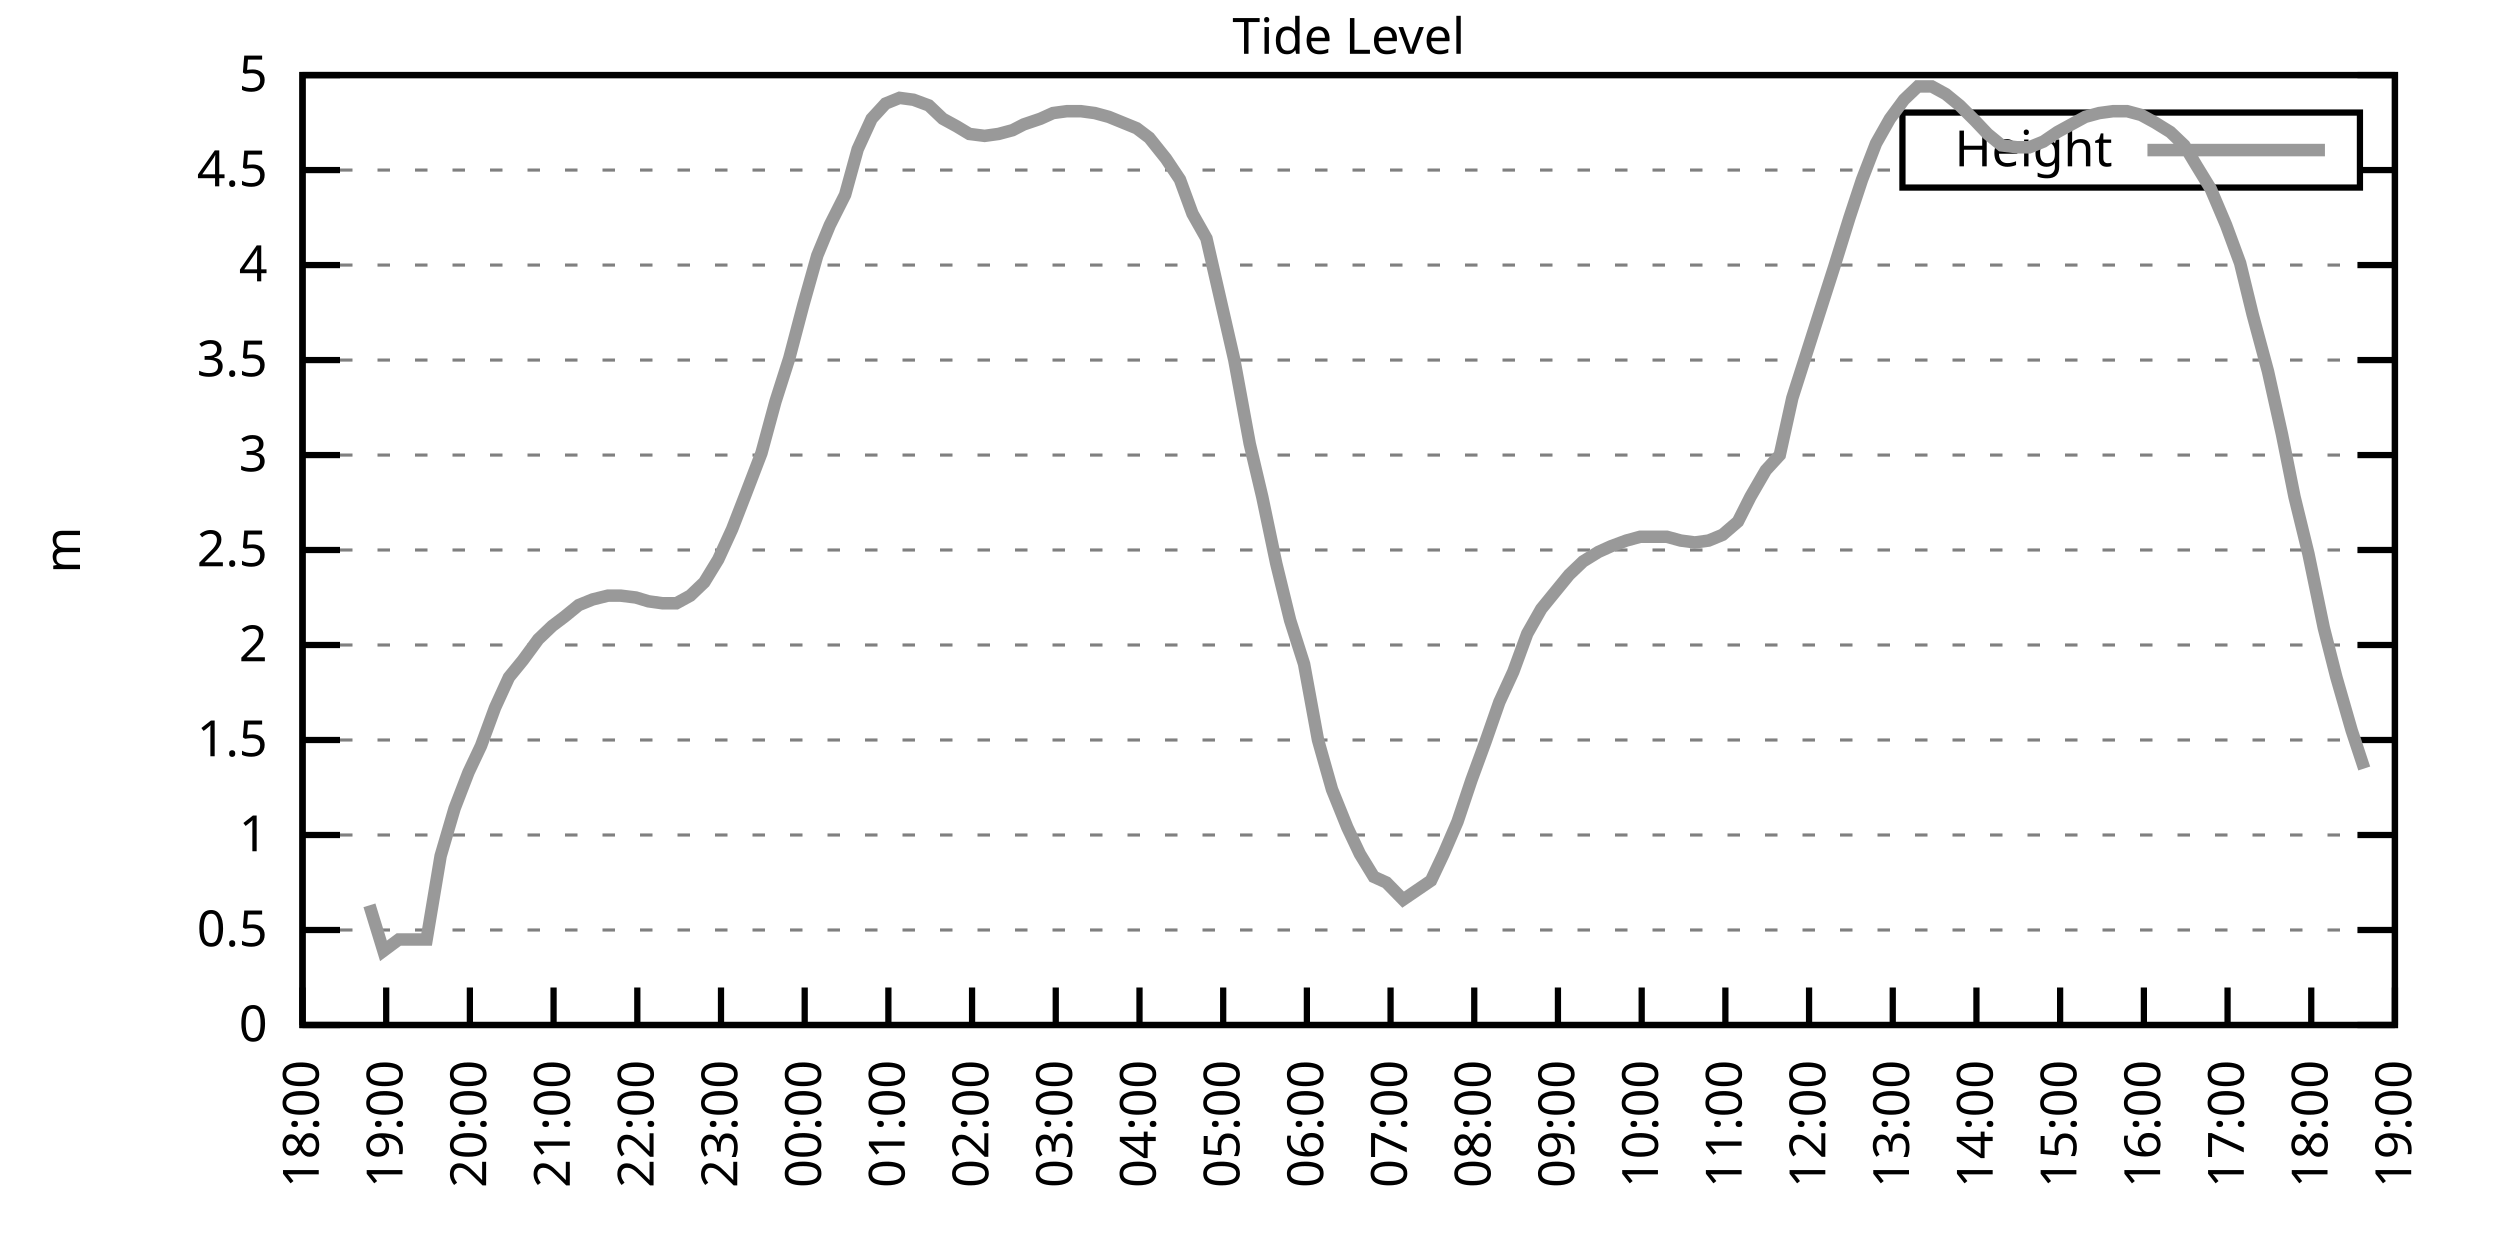
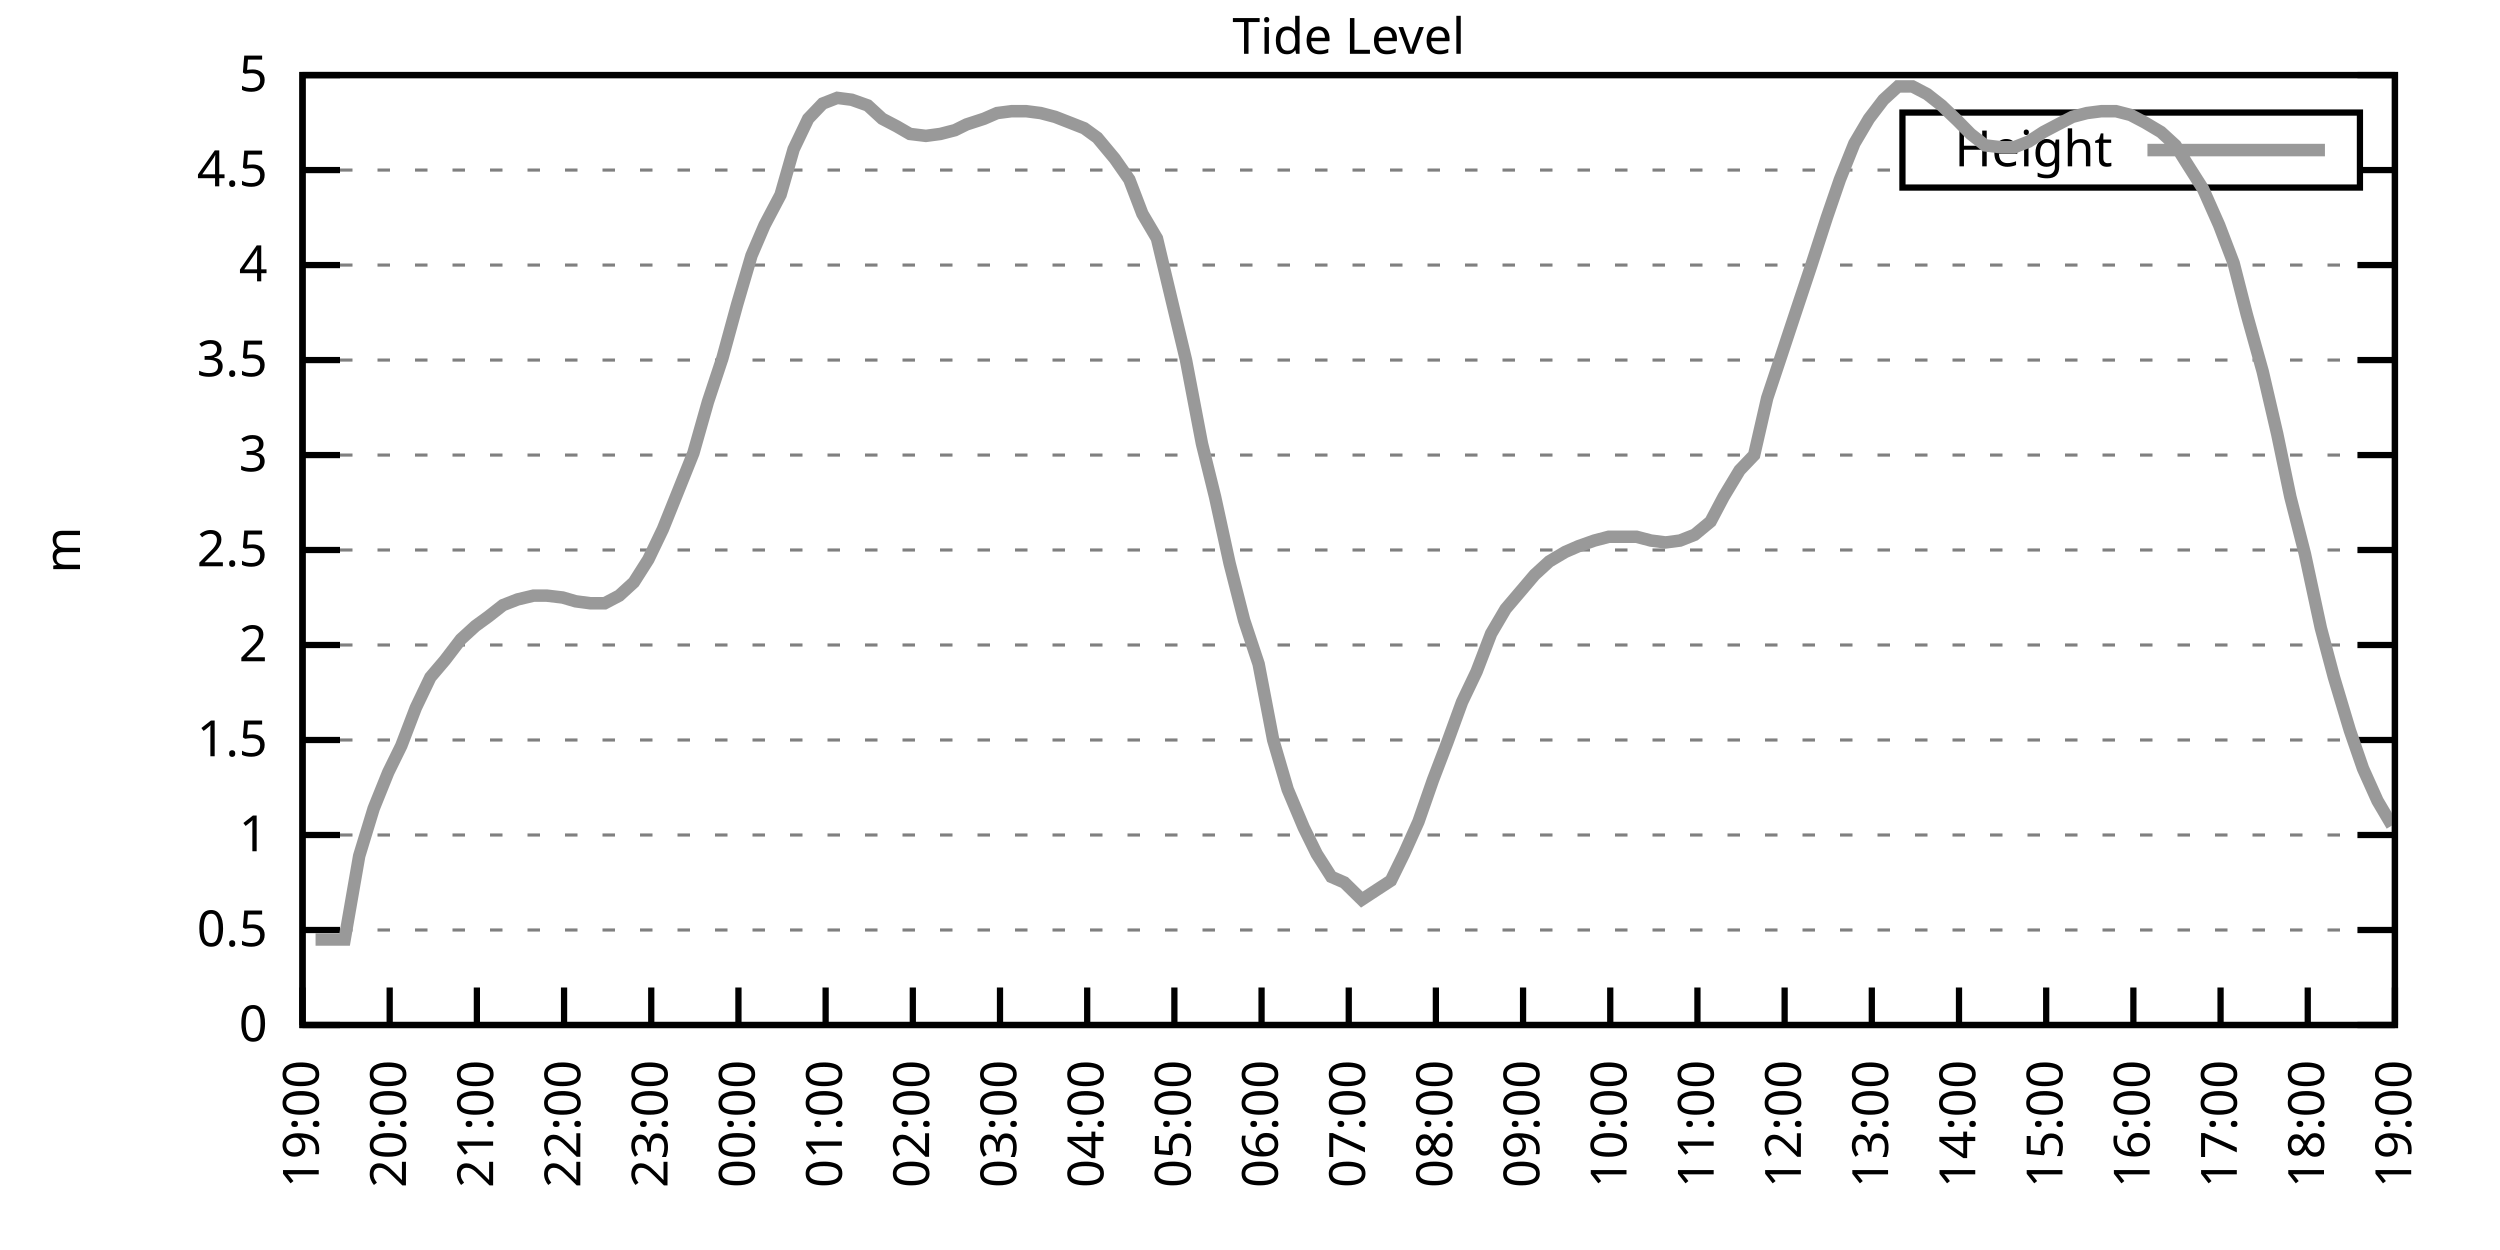
<svg xmlns="http://www.w3.org/2000/svg" xmlns:xlink="http://www.w3.org/1999/xlink" width="400" height="200" viewBox="0 0 400 200">
  <g id="gnuplot_canvas">
    <rect x="0" y="0" width="400" height="200" fill="none" />
    <defs>
      <circle id="gpDot" r="0.5" stroke-width="0.5" stroke="currentColor" />
      <path id="gpPt0" stroke-width="0.333" stroke="currentColor" d="M-1,0 h2 M0,-1 v2" />
      <path id="gpPt1" stroke-width="0.333" stroke="currentColor" d="M-1,-1 L1,1 M1,-1 L-1,1" />
      <path id="gpPt2" stroke-width="0.333" stroke="currentColor" d="M-1,0 L1,0 M0,-1 L0,1 M-1,-1 L1,1 M-1,1 L1,-1" />
      <rect id="gpPt3" stroke-width="0.333" stroke="currentColor" x="-1" y="-1" width="2" height="2" />
      <rect id="gpPt4" stroke-width="0.333" stroke="currentColor" fill="currentColor" x="-1" y="-1" width="2" height="2" />
      <circle id="gpPt5" stroke-width="0.333" stroke="currentColor" cx="0" cy="0" r="1" />
      <use xlink:href="#gpPt5" id="gpPt6" fill="currentColor" stroke="none" />
      <path id="gpPt7" stroke-width="0.333" stroke="currentColor" d="M0,-1.33 L-1.33,0.67 L1.33,0.67 z" />
      <use xlink:href="#gpPt7" id="gpPt8" fill="currentColor" stroke="none" />
      <use xlink:href="#gpPt7" id="gpPt9" stroke="currentColor" transform="rotate(180)" />
      <use xlink:href="#gpPt9" id="gpPt10" fill="currentColor" stroke="none" />
      <use xlink:href="#gpPt3" id="gpPt11" stroke="currentColor" transform="rotate(45)" />
      <use xlink:href="#gpPt11" id="gpPt12" fill="currentColor" stroke="none" />
      <path id="gpPt13" stroke-width="0.333" stroke="currentColor" d="M0,1.330 L1.265,0.411 L0.782,-1.067 L-0.782,-1.076 L-1.265,0.411 z" />
      <use xlink:href="#gpPt13" id="gpPt14" fill="currentColor" stroke="none" />
      <filter id="textbox" filterUnits="objectBoundingBox" x="0" y="0" height="1" width="1">
        <feFlood flood-color="white" flood-opacity="1" result="bgnd" />
        <feComposite in="SourceGraphic" in2="bgnd" operator="atop" />
      </filter>
      <filter id="greybox" filterUnits="objectBoundingBox" x="0" y="0" height="1" width="1">
        <feFlood flood-color="lightgrey" flood-opacity="1" result="grey" />
        <feComposite in="SourceGraphic" in2="grey" operator="atop" />
      </filter>
    </defs>
    <g fill="none" color="white" stroke="currentColor" stroke-width="1.00" stroke-linecap="butt" stroke-linejoin="miter">
</g>
    <g fill="none" color="black" stroke="currentColor" stroke-width="1.00" stroke-linecap="butt" stroke-linejoin="miter">
      <g stroke="none" shape-rendering="crispEdges">
        <polygon fill="rgb(255, 255, 255)" points="48.40,164.00 383.18,164.00 383.18,12.02 48.40,12.02 " />
      </g>
    </g>
    <g fill="none" color="black" stroke="currentColor" stroke-width="1.00" stroke-linecap="butt" stroke-linejoin="miter">
</g>
    <g fill="none" color="black" stroke="black" stroke-width="0.50" stroke-linecap="butt" stroke-linejoin="miter">
</g>
    <g fill="none" color="gray" stroke="currentColor" stroke-width="0.50" stroke-linecap="butt" stroke-linejoin="miter">
      <path stroke="gray" stroke-dasharray="2,4" class="gridline" d="M48.40,164.00 L383.19,164.00  " />
    </g>
    <g fill="none" color="gray" stroke="gray" stroke-width="1.00" stroke-linecap="butt" stroke-linejoin="miter">
</g>
    <g fill="none" color="black" stroke="currentColor" stroke-width="1.00" stroke-linecap="butt" stroke-linejoin="miter">
      <path stroke="black" d="M48.40,164.00 L54.40,164.00 M383.19,164.00 L377.19,164.00  " />
      <g transform="translate(42.80,166.60)" stroke="none" fill="black" font-family="Sans" font-size="8.00" text-anchor="end">
        <text>
          <tspan font-family="Sans"> 0</tspan>
        </text>
      </g>
    </g>
    <g fill="none" color="black" stroke="currentColor" stroke-width="1.00" stroke-linecap="butt" stroke-linejoin="miter">
</g>
    <g fill="none" color="black" stroke="black" stroke-width="0.50" stroke-linecap="butt" stroke-linejoin="miter">
</g>
    <g fill="none" color="gray" stroke="currentColor" stroke-width="0.50" stroke-linecap="butt" stroke-linejoin="miter">
      <path stroke="gray" stroke-dasharray="2,4" class="gridline" d="M48.40,148.80 L383.19,148.80  " />
    </g>
    <g fill="none" color="gray" stroke="gray" stroke-width="1.00" stroke-linecap="butt" stroke-linejoin="miter">
</g>
    <g fill="none" color="black" stroke="currentColor" stroke-width="1.00" stroke-linecap="butt" stroke-linejoin="miter">
      <path stroke="black" d="M48.40,148.80 L54.40,148.80 M383.19,148.80 L377.19,148.80  " />
      <g transform="translate(42.80,151.40)" stroke="none" fill="black" font-family="Sans" font-size="8.00" text-anchor="end">
        <text>
          <tspan font-family="Sans"> 0.5</tspan>
        </text>
      </g>
    </g>
    <g fill="none" color="black" stroke="currentColor" stroke-width="1.00" stroke-linecap="butt" stroke-linejoin="miter">
</g>
    <g fill="none" color="black" stroke="black" stroke-width="0.50" stroke-linecap="butt" stroke-linejoin="miter">
</g>
    <g fill="none" color="gray" stroke="currentColor" stroke-width="0.50" stroke-linecap="butt" stroke-linejoin="miter">
      <path stroke="gray" stroke-dasharray="2,4" class="gridline" d="M48.40,133.60 L383.19,133.60  " />
    </g>
    <g fill="none" color="gray" stroke="gray" stroke-width="1.00" stroke-linecap="butt" stroke-linejoin="miter">
</g>
    <g fill="none" color="black" stroke="currentColor" stroke-width="1.00" stroke-linecap="butt" stroke-linejoin="miter">
      <path stroke="black" d="M48.40,133.60 L54.40,133.60 M383.19,133.60 L377.19,133.60  " />
      <g transform="translate(42.80,136.20)" stroke="none" fill="black" font-family="Sans" font-size="8.00" text-anchor="end">
        <text>
          <tspan font-family="Sans"> 1</tspan>
        </text>
      </g>
    </g>
    <g fill="none" color="black" stroke="currentColor" stroke-width="1.00" stroke-linecap="butt" stroke-linejoin="miter">
</g>
    <g fill="none" color="black" stroke="black" stroke-width="0.50" stroke-linecap="butt" stroke-linejoin="miter">
</g>
    <g fill="none" color="gray" stroke="currentColor" stroke-width="0.50" stroke-linecap="butt" stroke-linejoin="miter">
      <path stroke="gray" stroke-dasharray="2,4" class="gridline" d="M48.40,118.40 L383.19,118.40  " />
    </g>
    <g fill="none" color="gray" stroke="gray" stroke-width="1.00" stroke-linecap="butt" stroke-linejoin="miter">
</g>
    <g fill="none" color="black" stroke="currentColor" stroke-width="1.00" stroke-linecap="butt" stroke-linejoin="miter">
      <path stroke="black" d="M48.40,118.40 L54.40,118.40 M383.19,118.40 L377.19,118.40  " />
      <g transform="translate(42.80,121.00)" stroke="none" fill="black" font-family="Sans" font-size="8.00" text-anchor="end">
        <text>
          <tspan font-family="Sans"> 1.5</tspan>
        </text>
      </g>
    </g>
    <g fill="none" color="black" stroke="currentColor" stroke-width="1.00" stroke-linecap="butt" stroke-linejoin="miter">
</g>
    <g fill="none" color="black" stroke="black" stroke-width="0.50" stroke-linecap="butt" stroke-linejoin="miter">
</g>
    <g fill="none" color="gray" stroke="currentColor" stroke-width="0.50" stroke-linecap="butt" stroke-linejoin="miter">
      <path stroke="gray" stroke-dasharray="2,4" class="gridline" d="M48.40,103.20 L383.19,103.20  " />
    </g>
    <g fill="none" color="gray" stroke="gray" stroke-width="1.00" stroke-linecap="butt" stroke-linejoin="miter">
</g>
    <g fill="none" color="black" stroke="currentColor" stroke-width="1.00" stroke-linecap="butt" stroke-linejoin="miter">
      <path stroke="black" d="M48.40,103.20 L54.40,103.20 M383.19,103.20 L377.19,103.20  " />
      <g transform="translate(42.80,105.80)" stroke="none" fill="black" font-family="Sans" font-size="8.00" text-anchor="end">
        <text>
          <tspan font-family="Sans"> 2</tspan>
        </text>
      </g>
    </g>
    <g fill="none" color="black" stroke="currentColor" stroke-width="1.00" stroke-linecap="butt" stroke-linejoin="miter">
</g>
    <g fill="none" color="black" stroke="black" stroke-width="0.50" stroke-linecap="butt" stroke-linejoin="miter">
</g>
    <g fill="none" color="gray" stroke="currentColor" stroke-width="0.50" stroke-linecap="butt" stroke-linejoin="miter">
      <path stroke="gray" stroke-dasharray="2,4" class="gridline" d="M48.40,88.00 L383.19,88.00  " />
    </g>
    <g fill="none" color="gray" stroke="gray" stroke-width="1.00" stroke-linecap="butt" stroke-linejoin="miter">
</g>
    <g fill="none" color="black" stroke="currentColor" stroke-width="1.00" stroke-linecap="butt" stroke-linejoin="miter">
      <path stroke="black" d="M48.40,88.00 L54.40,88.00 M383.19,88.00 L377.19,88.00  " />
      <g transform="translate(42.80,90.60)" stroke="none" fill="black" font-family="Sans" font-size="8.00" text-anchor="end">
        <text>
          <tspan font-family="Sans"> 2.5</tspan>
        </text>
      </g>
    </g>
    <g fill="none" color="black" stroke="currentColor" stroke-width="1.00" stroke-linecap="butt" stroke-linejoin="miter">
</g>
    <g fill="none" color="black" stroke="black" stroke-width="0.50" stroke-linecap="butt" stroke-linejoin="miter">
</g>
    <g fill="none" color="gray" stroke="currentColor" stroke-width="0.50" stroke-linecap="butt" stroke-linejoin="miter">
      <path stroke="gray" stroke-dasharray="2,4" class="gridline" d="M48.40,72.81 L383.19,72.81  " />
    </g>
    <g fill="none" color="gray" stroke="gray" stroke-width="1.00" stroke-linecap="butt" stroke-linejoin="miter">
</g>
    <g fill="none" color="black" stroke="currentColor" stroke-width="1.00" stroke-linecap="butt" stroke-linejoin="miter">
      <path stroke="black" d="M48.40,72.81 L54.40,72.81 M383.19,72.81 L377.19,72.81  " />
      <g transform="translate(42.80,75.41)" stroke="none" fill="black" font-family="Sans" font-size="8.00" text-anchor="end">
        <text>
          <tspan font-family="Sans"> 3</tspan>
        </text>
      </g>
    </g>
    <g fill="none" color="black" stroke="currentColor" stroke-width="1.00" stroke-linecap="butt" stroke-linejoin="miter">
</g>
    <g fill="none" color="black" stroke="black" stroke-width="0.50" stroke-linecap="butt" stroke-linejoin="miter">
</g>
    <g fill="none" color="gray" stroke="currentColor" stroke-width="0.50" stroke-linecap="butt" stroke-linejoin="miter">
      <path stroke="gray" stroke-dasharray="2,4" class="gridline" d="M48.40,57.61 L383.19,57.61  " />
    </g>
    <g fill="none" color="gray" stroke="gray" stroke-width="1.00" stroke-linecap="butt" stroke-linejoin="miter">
</g>
    <g fill="none" color="black" stroke="currentColor" stroke-width="1.00" stroke-linecap="butt" stroke-linejoin="miter">
      <path stroke="black" d="M48.40,57.61 L54.40,57.61 M383.19,57.61 L377.19,57.61  " />
      <g transform="translate(42.80,60.21)" stroke="none" fill="black" font-family="Sans" font-size="8.00" text-anchor="end">
        <text>
          <tspan font-family="Sans"> 3.5</tspan>
        </text>
      </g>
    </g>
    <g fill="none" color="black" stroke="currentColor" stroke-width="1.00" stroke-linecap="butt" stroke-linejoin="miter">
</g>
    <g fill="none" color="black" stroke="black" stroke-width="0.50" stroke-linecap="butt" stroke-linejoin="miter">
</g>
    <g fill="none" color="gray" stroke="currentColor" stroke-width="0.50" stroke-linecap="butt" stroke-linejoin="miter">
      <path stroke="gray" stroke-dasharray="2,4" class="gridline" d="M48.40,42.41 L383.19,42.41  " />
    </g>
    <g fill="none" color="gray" stroke="gray" stroke-width="1.00" stroke-linecap="butt" stroke-linejoin="miter">
</g>
    <g fill="none" color="black" stroke="currentColor" stroke-width="1.00" stroke-linecap="butt" stroke-linejoin="miter">
      <path stroke="black" d="M48.40,42.41 L54.40,42.41 M383.19,42.41 L377.19,42.41  " />
      <g transform="translate(42.80,45.01)" stroke="none" fill="black" font-family="Sans" font-size="8.00" text-anchor="end">
        <text>
          <tspan font-family="Sans"> 4</tspan>
        </text>
      </g>
    </g>
    <g fill="none" color="black" stroke="currentColor" stroke-width="1.00" stroke-linecap="butt" stroke-linejoin="miter">
</g>
    <g fill="none" color="black" stroke="black" stroke-width="0.50" stroke-linecap="butt" stroke-linejoin="miter">
</g>
    <g fill="none" color="gray" stroke="currentColor" stroke-width="0.50" stroke-linecap="butt" stroke-linejoin="miter">
      <path stroke="gray" stroke-dasharray="2,4" class="gridline" d="M48.40,27.21 L304.39,27.21 M377.59,27.21 L383.19,27.21  " />
    </g>
    <g fill="none" color="gray" stroke="gray" stroke-width="1.00" stroke-linecap="butt" stroke-linejoin="miter">
</g>
    <g fill="none" color="black" stroke="currentColor" stroke-width="1.00" stroke-linecap="butt" stroke-linejoin="miter">
      <path stroke="black" d="M48.40,27.21 L54.40,27.21 M383.19,27.21 L377.19,27.21  " />
      <g transform="translate(42.80,29.81)" stroke="none" fill="black" font-family="Sans" font-size="8.00" text-anchor="end">
        <text>
          <tspan font-family="Sans"> 4.5</tspan>
        </text>
      </g>
    </g>
    <g fill="none" color="black" stroke="currentColor" stroke-width="1.00" stroke-linecap="butt" stroke-linejoin="miter">
</g>
    <g fill="none" color="black" stroke="black" stroke-width="0.50" stroke-linecap="butt" stroke-linejoin="miter">
</g>
    <g fill="none" color="gray" stroke="currentColor" stroke-width="0.50" stroke-linecap="butt" stroke-linejoin="miter">
      <path stroke="gray" stroke-dasharray="2,4" class="gridline" d="M48.40,12.01 L383.19,12.01  " />
    </g>
    <g fill="none" color="gray" stroke="gray" stroke-width="1.00" stroke-linecap="butt" stroke-linejoin="miter">
</g>
    <g fill="none" color="black" stroke="currentColor" stroke-width="1.00" stroke-linecap="butt" stroke-linejoin="miter">
      <path stroke="black" d="M48.40,12.01 L54.40,12.01 M383.19,12.01 L377.19,12.01  " />
      <g transform="translate(42.80,14.61)" stroke="none" fill="black" font-family="Sans" font-size="8.00" text-anchor="end">
        <text>
          <tspan font-family="Sans"> 5</tspan>
        </text>
      </g>
    </g>
    <g fill="none" color="black" stroke="currentColor" stroke-width="1.00" stroke-linecap="butt" stroke-linejoin="miter">
      <path stroke="black" d="M48.40,164.00 L48.40,158.00  " />
      <g transform="translate(51.00,169.60) rotate(270.00)" stroke="none" fill="black" font-family="Sans" font-size="8.00" text-anchor="end">
        <text>
-           <tspan font-family="Sans">18:00</tspan>
-         </text>
-       </g>
-     </g>
-     <g fill="none" color="black" stroke="currentColor" stroke-width="1.00" stroke-linecap="butt" stroke-linejoin="miter">
-       <path stroke="black" d="M61.79,164.00 L61.79,158.00  " />
-       <g transform="translate(64.39,169.60) rotate(270.00)" stroke="none" fill="black" font-family="Sans" font-size="8.00" text-anchor="end">
-         <text>
          <tspan font-family="Sans">19:00</tspan>
        </text>
      </g>
    </g>
    <g fill="none" color="black" stroke="currentColor" stroke-width="1.00" stroke-linecap="butt" stroke-linejoin="miter">
-       <path stroke="black" d="M75.18,164.00 L75.18,158.00  " />
-       <g transform="translate(77.78,169.60) rotate(270.00)" stroke="none" fill="black" font-family="Sans" font-size="8.00" text-anchor="end">
+       <path stroke="black" d="M62.35,164.00 L62.35,158.00  " />
+       <g transform="translate(64.95,169.60) rotate(270.00)" stroke="none" fill="black" font-family="Sans" font-size="8.00" text-anchor="end">
        <text>
          <tspan font-family="Sans">20:00</tspan>
        </text>
      </g>
    </g>
    <g fill="none" color="black" stroke="currentColor" stroke-width="1.00" stroke-linecap="butt" stroke-linejoin="miter">
-       <path stroke="black" d="M88.57,164.00 L88.57,158.00  " />
-       <g transform="translate(91.17,169.60) rotate(270.00)" stroke="none" fill="black" font-family="Sans" font-size="8.00" text-anchor="end">
+       <path stroke="black" d="M76.30,164.00 L76.30,158.00  " />
+       <g transform="translate(78.90,169.60) rotate(270.00)" stroke="none" fill="black" font-family="Sans" font-size="8.00" text-anchor="end">
        <text>
          <tspan font-family="Sans">21:00</tspan>
        </text>
      </g>
    </g>
    <g fill="none" color="black" stroke="currentColor" stroke-width="1.00" stroke-linecap="butt" stroke-linejoin="miter">
-       <path stroke="black" d="M101.97,164.00 L101.97,158.00  " />
-       <g transform="translate(104.57,169.60) rotate(270.00)" stroke="none" fill="black" font-family="Sans" font-size="8.00" text-anchor="end">
+       <path stroke="black" d="M90.25,164.00 L90.25,158.00  " />
+       <g transform="translate(92.85,169.60) rotate(270.00)" stroke="none" fill="black" font-family="Sans" font-size="8.00" text-anchor="end">
        <text>
          <tspan font-family="Sans">22:00</tspan>
        </text>
      </g>
    </g>
    <g fill="none" color="black" stroke="currentColor" stroke-width="1.00" stroke-linecap="butt" stroke-linejoin="miter">
-       <path stroke="black" d="M115.36,164.00 L115.36,158.00  " />
-       <g transform="translate(117.96,169.60) rotate(270.00)" stroke="none" fill="black" font-family="Sans" font-size="8.00" text-anchor="end">
+       <path stroke="black" d="M104.20,164.00 L104.20,158.00  " />
+       <g transform="translate(106.80,169.60) rotate(270.00)" stroke="none" fill="black" font-family="Sans" font-size="8.00" text-anchor="end">
        <text>
          <tspan font-family="Sans">23:00</tspan>
        </text>
      </g>
    </g>
    <g fill="none" color="black" stroke="currentColor" stroke-width="1.00" stroke-linecap="butt" stroke-linejoin="miter">
-       <path stroke="black" d="M128.75,164.00 L128.75,158.00  " />
-       <g transform="translate(131.35,169.60) rotate(270.00)" stroke="none" fill="black" font-family="Sans" font-size="8.00" text-anchor="end">
+       <path stroke="black" d="M118.15,164.00 L118.15,158.00  " />
+       <g transform="translate(120.75,169.60) rotate(270.00)" stroke="none" fill="black" font-family="Sans" font-size="8.00" text-anchor="end">
        <text>
          <tspan font-family="Sans">00:00</tspan>
        </text>
      </g>
    </g>
    <g fill="none" color="black" stroke="currentColor" stroke-width="1.00" stroke-linecap="butt" stroke-linejoin="miter">
-       <path stroke="black" d="M142.14,164.00 L142.14,158.00  " />
-       <g transform="translate(144.74,169.60) rotate(270.00)" stroke="none" fill="black" font-family="Sans" font-size="8.00" text-anchor="end">
+       <path stroke="black" d="M132.10,164.00 L132.10,158.00  " />
+       <g transform="translate(134.70,169.60) rotate(270.00)" stroke="none" fill="black" font-family="Sans" font-size="8.00" text-anchor="end">
        <text>
          <tspan font-family="Sans">01:00</tspan>
        </text>
      </g>
    </g>
    <g fill="none" color="black" stroke="currentColor" stroke-width="1.00" stroke-linecap="butt" stroke-linejoin="miter">
-       <path stroke="black" d="M155.53,164.00 L155.53,158.00  " />
-       <g transform="translate(158.13,169.60) rotate(270.00)" stroke="none" fill="black" font-family="Sans" font-size="8.00" text-anchor="end">
+       <path stroke="black" d="M146.05,164.00 L146.05,158.00  " />
+       <g transform="translate(148.65,169.60) rotate(270.00)" stroke="none" fill="black" font-family="Sans" font-size="8.00" text-anchor="end">
        <text>
          <tspan font-family="Sans">02:00</tspan>
        </text>
      </g>
    </g>
    <g fill="none" color="black" stroke="currentColor" stroke-width="1.00" stroke-linecap="butt" stroke-linejoin="miter">
-       <path stroke="black" d="M168.92,164.00 L168.92,158.00  " />
-       <g transform="translate(171.52,169.60) rotate(270.00)" stroke="none" fill="black" font-family="Sans" font-size="8.00" text-anchor="end">
+       <path stroke="black" d="M160.00,164.00 L160.00,158.00  " />
+       <g transform="translate(162.60,169.60) rotate(270.00)" stroke="none" fill="black" font-family="Sans" font-size="8.00" text-anchor="end">
        <text>
          <tspan font-family="Sans">03:00</tspan>
        </text>
      </g>
    </g>
    <g fill="none" color="black" stroke="currentColor" stroke-width="1.00" stroke-linecap="butt" stroke-linejoin="miter">
-       <path stroke="black" d="M182.32,164.00 L182.32,158.00  " />
-       <g transform="translate(184.92,169.60) rotate(270.00)" stroke="none" fill="black" font-family="Sans" font-size="8.00" text-anchor="end">
+       <path stroke="black" d="M173.95,164.00 L173.95,158.00  " />
+       <g transform="translate(176.55,169.60) rotate(270.00)" stroke="none" fill="black" font-family="Sans" font-size="8.00" text-anchor="end">
        <text>
          <tspan font-family="Sans">04:00</tspan>
        </text>
      </g>
    </g>
    <g fill="none" color="black" stroke="currentColor" stroke-width="1.00" stroke-linecap="butt" stroke-linejoin="miter">
-       <path stroke="black" d="M195.71,164.00 L195.71,158.00  " />
-       <g transform="translate(198.31,169.60) rotate(270.00)" stroke="none" fill="black" font-family="Sans" font-size="8.00" text-anchor="end">
+       <path stroke="black" d="M187.90,164.00 L187.90,158.00  " />
+       <g transform="translate(190.50,169.60) rotate(270.00)" stroke="none" fill="black" font-family="Sans" font-size="8.00" text-anchor="end">
        <text>
          <tspan font-family="Sans">05:00</tspan>
        </text>
      </g>
    </g>
    <g fill="none" color="black" stroke="currentColor" stroke-width="1.00" stroke-linecap="butt" stroke-linejoin="miter">
-       <path stroke="black" d="M209.10,164.00 L209.10,158.00  " />
-       <g transform="translate(211.70,169.60) rotate(270.00)" stroke="none" fill="black" font-family="Sans" font-size="8.00" text-anchor="end">
+       <path stroke="black" d="M201.85,164.00 L201.85,158.00  " />
+       <g transform="translate(204.45,169.60) rotate(270.00)" stroke="none" fill="black" font-family="Sans" font-size="8.00" text-anchor="end">
        <text>
          <tspan font-family="Sans">06:00</tspan>
        </text>
      </g>
    </g>
    <g fill="none" color="black" stroke="currentColor" stroke-width="1.00" stroke-linecap="butt" stroke-linejoin="miter">
-       <path stroke="black" d="M222.49,164.00 L222.49,158.00  " />
-       <g transform="translate(225.09,169.60) rotate(270.00)" stroke="none" fill="black" font-family="Sans" font-size="8.00" text-anchor="end">
+       <path stroke="black" d="M215.80,164.00 L215.80,158.00  " />
+       <g transform="translate(218.40,169.60) rotate(270.00)" stroke="none" fill="black" font-family="Sans" font-size="8.00" text-anchor="end">
        <text>
          <tspan font-family="Sans">07:00</tspan>
        </text>
      </g>
    </g>
    <g fill="none" color="black" stroke="currentColor" stroke-width="1.00" stroke-linecap="butt" stroke-linejoin="miter">
-       <path stroke="black" d="M235.88,164.00 L235.88,158.00  " />
-       <g transform="translate(238.48,169.60) rotate(270.00)" stroke="none" fill="black" font-family="Sans" font-size="8.00" text-anchor="end">
+       <path stroke="black" d="M229.74,164.00 L229.74,158.00  " />
+       <g transform="translate(232.34,169.60) rotate(270.00)" stroke="none" fill="black" font-family="Sans" font-size="8.00" text-anchor="end">
        <text>
          <tspan font-family="Sans">08:00</tspan>
        </text>
      </g>
    </g>
    <g fill="none" color="black" stroke="currentColor" stroke-width="1.00" stroke-linecap="butt" stroke-linejoin="miter">
-       <path stroke="black" d="M249.27,164.00 L249.27,158.00  " />
-       <g transform="translate(251.87,169.60) rotate(270.00)" stroke="none" fill="black" font-family="Sans" font-size="8.00" text-anchor="end">
+       <path stroke="black" d="M243.69,164.00 L243.69,158.00  " />
+       <g transform="translate(246.29,169.60) rotate(270.00)" stroke="none" fill="black" font-family="Sans" font-size="8.00" text-anchor="end">
        <text>
          <tspan font-family="Sans">09:00</tspan>
        </text>
      </g>
    </g>
    <g fill="none" color="black" stroke="currentColor" stroke-width="1.00" stroke-linecap="butt" stroke-linejoin="miter">
-       <path stroke="black" d="M262.67,164.00 L262.67,158.00  " />
-       <g transform="translate(265.27,169.60) rotate(270.00)" stroke="none" fill="black" font-family="Sans" font-size="8.00" text-anchor="end">
+       <path stroke="black" d="M257.64,164.00 L257.64,158.00  " />
+       <g transform="translate(260.24,169.60) rotate(270.00)" stroke="none" fill="black" font-family="Sans" font-size="8.00" text-anchor="end">
        <text>
          <tspan font-family="Sans">10:00</tspan>
        </text>
      </g>
    </g>
    <g fill="none" color="black" stroke="currentColor" stroke-width="1.00" stroke-linecap="butt" stroke-linejoin="miter">
-       <path stroke="black" d="M276.06,164.00 L276.06,158.00  " />
-       <g transform="translate(278.66,169.60) rotate(270.00)" stroke="none" fill="black" font-family="Sans" font-size="8.00" text-anchor="end">
+       <path stroke="black" d="M271.59,164.00 L271.59,158.00  " />
+       <g transform="translate(274.19,169.60) rotate(270.00)" stroke="none" fill="black" font-family="Sans" font-size="8.00" text-anchor="end">
        <text>
          <tspan font-family="Sans">11:00</tspan>
        </text>
      </g>
    </g>
    <g fill="none" color="black" stroke="currentColor" stroke-width="1.00" stroke-linecap="butt" stroke-linejoin="miter">
-       <path stroke="black" d="M289.45,164.00 L289.45,158.00  " />
-       <g transform="translate(292.05,169.60) rotate(270.00)" stroke="none" fill="black" font-family="Sans" font-size="8.00" text-anchor="end">
+       <path stroke="black" d="M285.54,164.00 L285.54,158.00  " />
+       <g transform="translate(288.14,169.60) rotate(270.00)" stroke="none" fill="black" font-family="Sans" font-size="8.00" text-anchor="end">
        <text>
          <tspan font-family="Sans">12:00</tspan>
        </text>
      </g>
    </g>
    <g fill="none" color="black" stroke="currentColor" stroke-width="1.00" stroke-linecap="butt" stroke-linejoin="miter">
-       <path stroke="black" d="M302.84,164.00 L302.84,158.00  " />
-       <g transform="translate(305.44,169.60) rotate(270.00)" stroke="none" fill="black" font-family="Sans" font-size="8.00" text-anchor="end">
+       <path stroke="black" d="M299.49,164.00 L299.49,158.00  " />
+       <g transform="translate(302.09,169.60) rotate(270.00)" stroke="none" fill="black" font-family="Sans" font-size="8.00" text-anchor="end">
        <text>
          <tspan font-family="Sans">13:00</tspan>
        </text>
      </g>
    </g>
    <g fill="none" color="black" stroke="currentColor" stroke-width="1.00" stroke-linecap="butt" stroke-linejoin="miter">
-       <path stroke="black" d="M316.23,164.00 L316.23,158.00  " />
-       <g transform="translate(318.83,169.60) rotate(270.00)" stroke="none" fill="black" font-family="Sans" font-size="8.00" text-anchor="end">
+       <path stroke="black" d="M313.44,164.00 L313.44,158.00  " />
+       <g transform="translate(316.04,169.60) rotate(270.00)" stroke="none" fill="black" font-family="Sans" font-size="8.00" text-anchor="end">
        <text>
          <tspan font-family="Sans">14:00</tspan>
        </text>
      </g>
    </g>
    <g fill="none" color="black" stroke="currentColor" stroke-width="1.00" stroke-linecap="butt" stroke-linejoin="miter">
-       <path stroke="black" d="M329.62,164.00 L329.62,158.00  " />
-       <g transform="translate(332.22,169.60) rotate(270.00)" stroke="none" fill="black" font-family="Sans" font-size="8.00" text-anchor="end">
+       <path stroke="black" d="M327.39,164.00 L327.39,158.00  " />
+       <g transform="translate(329.99,169.60) rotate(270.00)" stroke="none" fill="black" font-family="Sans" font-size="8.00" text-anchor="end">
        <text>
          <tspan font-family="Sans">15:00</tspan>
        </text>
      </g>
    </g>
    <g fill="none" color="black" stroke="currentColor" stroke-width="1.00" stroke-linecap="butt" stroke-linejoin="miter">
-       <path stroke="black" d="M343.02,164.00 L343.02,158.00  " />
-       <g transform="translate(345.62,169.60) rotate(270.00)" stroke="none" fill="black" font-family="Sans" font-size="8.00" text-anchor="end">
+       <path stroke="black" d="M341.34,164.00 L341.34,158.00  " />
+       <g transform="translate(343.94,169.60) rotate(270.00)" stroke="none" fill="black" font-family="Sans" font-size="8.00" text-anchor="end">
        <text>
          <tspan font-family="Sans">16:00</tspan>
        </text>
      </g>
    </g>
    <g fill="none" color="black" stroke="currentColor" stroke-width="1.00" stroke-linecap="butt" stroke-linejoin="miter">
-       <path stroke="black" d="M356.41,164.00 L356.41,158.00  " />
-       <g transform="translate(359.01,169.60) rotate(270.00)" stroke="none" fill="black" font-family="Sans" font-size="8.00" text-anchor="end">
+       <path stroke="black" d="M355.29,164.00 L355.29,158.00  " />
+       <g transform="translate(357.89,169.60) rotate(270.00)" stroke="none" fill="black" font-family="Sans" font-size="8.00" text-anchor="end">
        <text>
          <tspan font-family="Sans">17:00</tspan>
        </text>
      </g>
    </g>
    <g fill="none" color="black" stroke="currentColor" stroke-width="1.00" stroke-linecap="butt" stroke-linejoin="miter">
-       <path stroke="black" d="M369.80,164.00 L369.80,158.00  " />
-       <g transform="translate(372.40,169.60) rotate(270.00)" stroke="none" fill="black" font-family="Sans" font-size="8.00" text-anchor="end">
+       <path stroke="black" d="M369.24,164.00 L369.24,158.00  " />
+       <g transform="translate(371.84,169.60) rotate(270.00)" stroke="none" fill="black" font-family="Sans" font-size="8.00" text-anchor="end">
        <text>
          <tspan font-family="Sans">18:00</tspan>
        </text>
      </g>
    </g>
    <g fill="none" color="black" stroke="currentColor" stroke-width="1.00" stroke-linecap="butt" stroke-linejoin="miter">
      <path stroke="black" d="M383.19,164.00 L383.19,158.00  " />
      <g transform="translate(385.79,169.60) rotate(270.00)" stroke="none" fill="black" font-family="Sans" font-size="8.00" text-anchor="end">
        <text>
          <tspan font-family="Sans">19:00</tspan>
        </text>
      </g>
    </g>
    <g fill="none" color="black" stroke="currentColor" stroke-width="1.00" stroke-linecap="butt" stroke-linejoin="miter">
</g>
    <g fill="none" color="black" stroke="currentColor" stroke-width="1.00" stroke-linecap="butt" stroke-linejoin="miter">
      <path stroke="black" d="M48.40,12.01 L48.40,164.00 L383.19,164.00 L383.19,12.01 L48.40,12.01 Z  " />
    </g>
    <g fill="none" color="black" stroke="currentColor" stroke-width="1.00" stroke-linecap="butt" stroke-linejoin="miter">
</g>
    <g fill="none" color="black" stroke="currentColor" stroke-width="1.00" stroke-linecap="butt" stroke-linejoin="miter">
      <path stroke="black" d="M304.39,30.01 L304.39,18.01 L377.59,18.01 L377.59,30.01 L304.39,30.01 Z  " />
    </g>
    <g id="Tide_level_plot_1">
      <g fill="none" color="white" stroke="black" stroke-width="2.00" stroke-linecap="butt" stroke-linejoin="miter">
</g>
      <g fill="none" color="black" stroke="currentColor" stroke-width="2.00" stroke-linecap="butt" stroke-linejoin="miter">
        <g transform="translate(337.99,26.61)" stroke="none" fill="black" font-family="Sans" font-size="8.00" text-anchor="end">
          <text>
            <tspan font-family="Sans">Height</tspan>
          </text>
        </g>
      </g>
      <g fill="none" color="black" stroke="currentColor" stroke-width="2.00" stroke-linecap="butt" stroke-linejoin="miter">
-         <path stroke="rgb(153, 153, 153)" d="M343.59,24.01 L371.99,24.01 M59.11,144.85 L61.35,152.14 L63.80,150.32 L66.03,150.32 L68.26,150.32 L70.50,136.95   L72.73,129.35 L74.96,123.57 L76.97,119.31 L79.20,113.24 L81.43,108.37 L83.66,105.64 L86.12,102.29 L88.35,100.16   L90.36,98.64 L92.59,96.82 L94.82,95.91 L97.28,95.30 L99.29,95.30 L101.74,95.60 L103.75,96.21 L105.98,96.52   L108.22,96.52 L110.45,95.30 L112.68,93.17 L114.91,89.52 L117.14,84.66 L119.38,78.89 L121.83,72.50 L124.06,64.29   L126.29,57.30 L128.53,48.79 L130.76,40.89 L132.77,36.02 L135.22,31.16 L137.23,23.87 L139.46,19.00 L141.69,16.57   L143.93,15.66 L146.16,15.96 L148.61,16.87 L150.85,19.00 L153.08,20.22 L155.09,21.43 L157.54,21.74 L159.77,21.43   L162.01,20.83 L163.79,19.91 L166.47,19.00 L168.48,18.09 L170.71,17.79 L172.94,17.79 L175.17,18.09 L177.41,18.70   L179.64,19.61 L181.87,20.52 L183.88,22.04 L186.56,25.39 L188.79,28.73 L190.80,34.20 L193.03,38.15 L195.26,47.88   L197.49,57.61 L199.95,70.98 L201.96,79.49 L204.19,90.13 L206.42,99.25 L208.65,106.24 L210.88,118.40 L213.12,126.31   L215.57,132.39 L217.58,136.64 L219.81,140.29 L221.82,141.20 L224.50,143.94 L226.73,142.42 L228.96,140.90 L230.97,136.64   L233.20,131.47 L235.44,124.79 L237.67,118.71 L239.90,112.32 L242.13,107.46 L244.36,101.38 L246.60,97.43 L248.83,94.69   L251.06,91.96 L253.29,89.83 L255.75,88.31 L257.76,87.40 L260.21,86.49 L262.44,85.88 L264.45,85.88 L266.68,85.88   L268.92,86.49 L271.15,86.79 L273.38,86.49 L275.61,85.57 L278.07,83.45 L280.07,79.49 L282.53,75.24 L284.76,72.81   L286.77,63.69 L289.00,56.70 L291.23,49.70 L293.47,42.71 L295.92,34.81 L297.93,28.73 L300.16,22.95 L302.39,19.00   L304.63,15.96 L306.86,13.83 L309.09,13.83 L311.32,15.05 L313.55,16.87 L316.01,19.31 L318.02,21.43 L320.25,23.26   L322.70,23.56 L324.71,23.56 L326.95,22.65 L329.18,21.13 L331.41,19.91 L333.64,18.70 L335.87,18.09 L338.10,17.79   L340.34,17.79 L342.57,18.39 L344.80,19.61 L347.26,21.13 L349.49,23.26 L351.50,26.60 L353.73,30.25 L356.18,36.02   L358.42,42.10 L360.42,50.31 L362.88,59.43 L365.11,69.46 L367.12,79.49 L369.35,88.61 L371.81,100.47 L373.82,108.37   L376.27,116.88 L378.28,122.96  " />
+         <path stroke="rgb(153, 153, 153)" d="M343.59,24.01 L371.99,24.01 M50.49,150.32 L52.82,150.32 L55.14,150.32 L57.47,136.95 L59.79,129.35 L62.12,123.57   L64.21,119.31 L66.53,113.24 L68.86,108.37 L71.18,105.64 L73.74,102.29 L76.07,100.16 L78.16,98.64 L80.48,96.82   L82.81,95.91 L85.37,95.30 L87.46,95.30 L90.02,95.60 L92.11,96.21 L94.43,96.52 L96.76,96.52 L99.08,95.30   L101.41,93.17 L103.73,89.52 L106.06,84.66 L108.38,78.89 L110.94,72.50 L113.27,64.29 L115.59,57.30 L117.92,48.79   L120.24,40.89 L122.33,36.02 L124.89,31.16 L126.98,23.87 L129.31,19.00 L131.63,16.57 L133.96,15.66 L136.28,15.96   L138.84,16.87 L141.16,19.00 L143.49,20.22 L145.58,21.43 L148.14,21.74 L150.46,21.43 L152.79,20.83 L154.65,19.91   L157.44,19.00 L159.53,18.09 L161.86,17.79 L164.18,17.79 L166.51,18.09 L168.83,18.70 L171.16,19.61 L173.48,20.52   L175.57,22.04 L178.36,25.39 L180.69,28.73 L182.78,34.20 L185.11,38.15 L187.43,47.88 L189.76,57.61 L192.31,70.98   L194.41,79.49 L196.73,90.13 L199.06,99.25 L201.38,106.24 L203.71,118.40 L206.03,126.31 L208.59,132.39 L210.68,136.64   L213.01,140.29 L215.10,141.20 L217.89,143.94 L220.21,142.42 L222.54,140.90 L224.63,136.64 L226.95,131.47 L229.28,124.79   L231.60,118.71 L233.93,112.32 L236.25,107.46 L238.58,101.38 L240.90,97.43 L243.23,94.69 L245.55,91.96 L247.88,89.83   L250.44,88.31 L252.53,87.40 L255.09,86.49 L257.41,85.88 L259.50,85.88 L261.83,85.88 L264.15,86.49 L266.48,86.79   L268.80,86.49 L271.13,85.57 L273.69,83.45 L275.78,79.49 L278.34,75.24 L280.66,72.81 L282.75,63.69 L285.08,56.70   L287.40,49.70 L289.73,42.71 L292.29,34.81 L294.38,28.73 L296.70,22.95 L299.03,19.00 L301.35,15.96 L303.68,13.83   L306.00,13.83 L308.33,15.05 L310.65,16.87 L313.21,19.31 L315.30,21.43 L317.63,23.26 L320.18,23.56 L322.28,23.56   L324.60,22.65 L326.93,21.13 L329.25,19.91 L331.58,18.70 L333.90,18.09 L336.23,17.79 L338.55,17.79 L340.88,18.39   L343.20,19.61 L345.76,21.13 L348.08,23.26 L350.18,26.60 L352.50,30.25 L355.06,36.02 L357.38,42.10 L359.48,50.31   L362.03,59.43 L364.36,69.46 L366.45,79.49 L368.78,88.61 L371.33,100.47 L373.43,108.37 L375.98,116.88 L378.08,122.96   L380.40,128.13 L382.73,132.08  " />
      </g>
    </g>
    <g fill="none" color="black" stroke="currentColor" stroke-width="2.00" stroke-linecap="butt" stroke-linejoin="miter">
</g>
    <g fill="none" color="black" stroke="black" stroke-width="1.00" stroke-linecap="butt" stroke-linejoin="miter">
</g>
    <g fill="none" color="black" stroke="currentColor" stroke-width="1.00" stroke-linecap="butt" stroke-linejoin="miter">
      <path stroke="black" d="M48.40,12.01 L48.40,164.00 L383.19,164.00 L383.19,12.01 L48.40,12.01 Z  " />
      <g transform="translate(12.80,88.01) rotate(270.00)" stroke="none" fill="black" font-family="Sans" font-size="8.00" text-anchor="middle">
        <text>
          <tspan font-family="Sans">m</tspan>
        </text>
      </g>
    </g>
    <g fill="none" color="black" stroke="currentColor" stroke-width="1.00" stroke-linecap="butt" stroke-linejoin="miter">
</g>
    <g fill="none" color="black" stroke="currentColor" stroke-width="1.00" stroke-linecap="butt" stroke-linejoin="miter">
      <g transform="translate(215.79,8.61)" stroke="none" fill="black" font-family="Sans" font-size="8.00" text-anchor="middle">
        <text>
          <tspan font-family="Sans">Tide Level</tspan>
        </text>
      </g>
    </g>
    <g fill="none" color="black" stroke="currentColor" stroke-width="1.00" stroke-linecap="butt" stroke-linejoin="miter">
</g>
  </g>
</svg>
